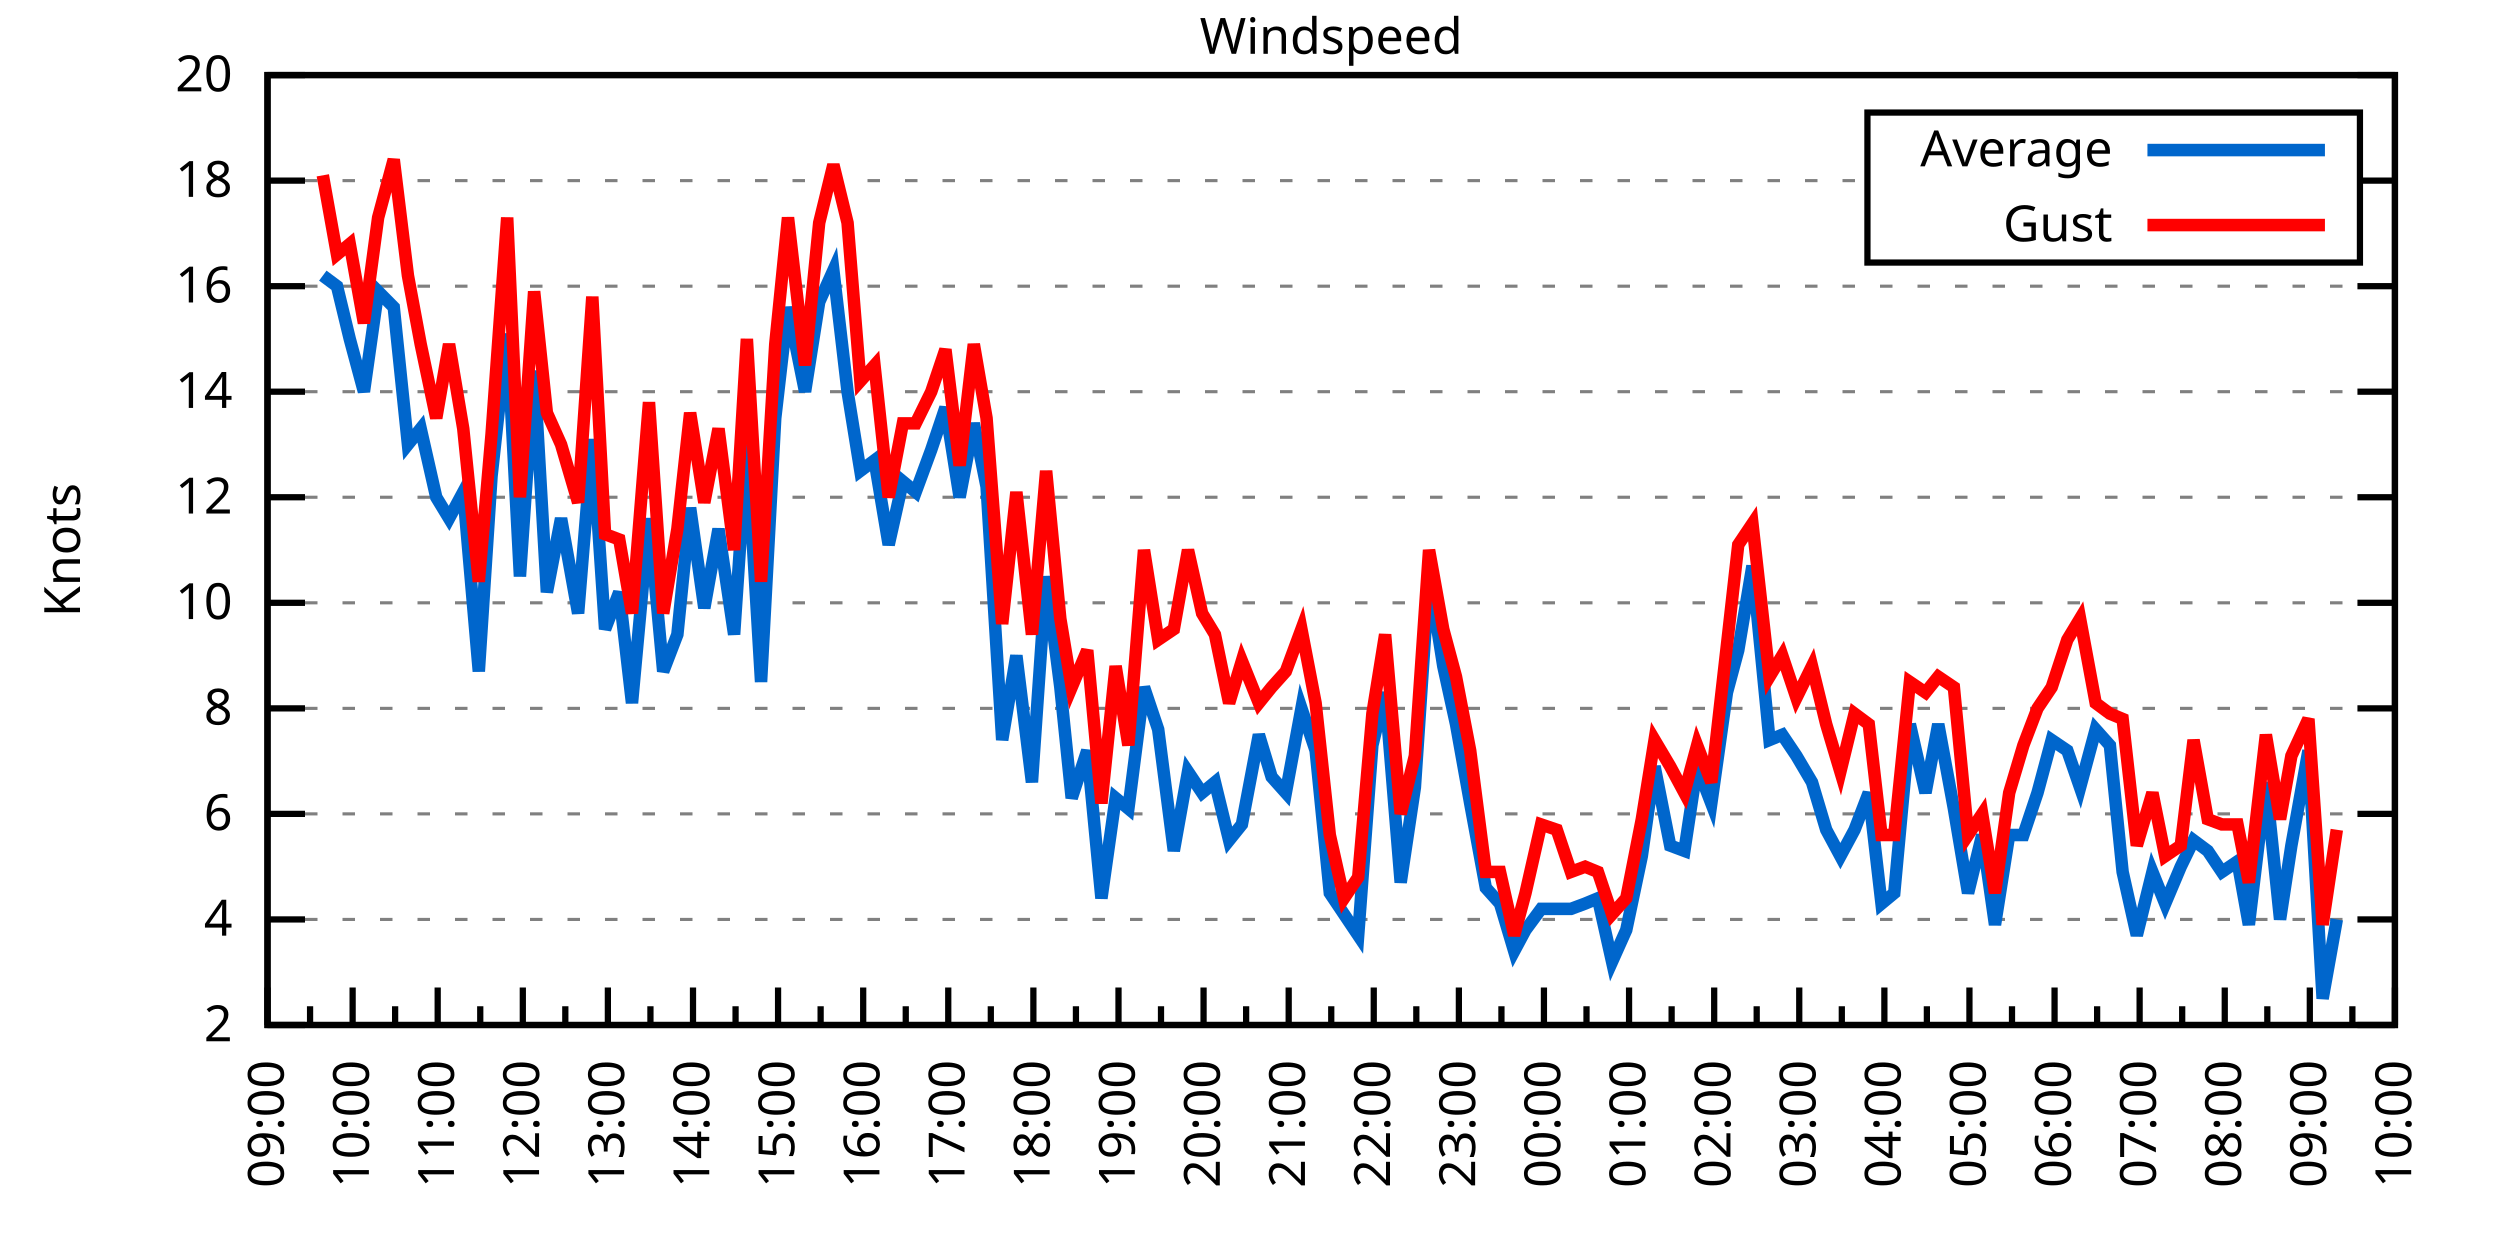
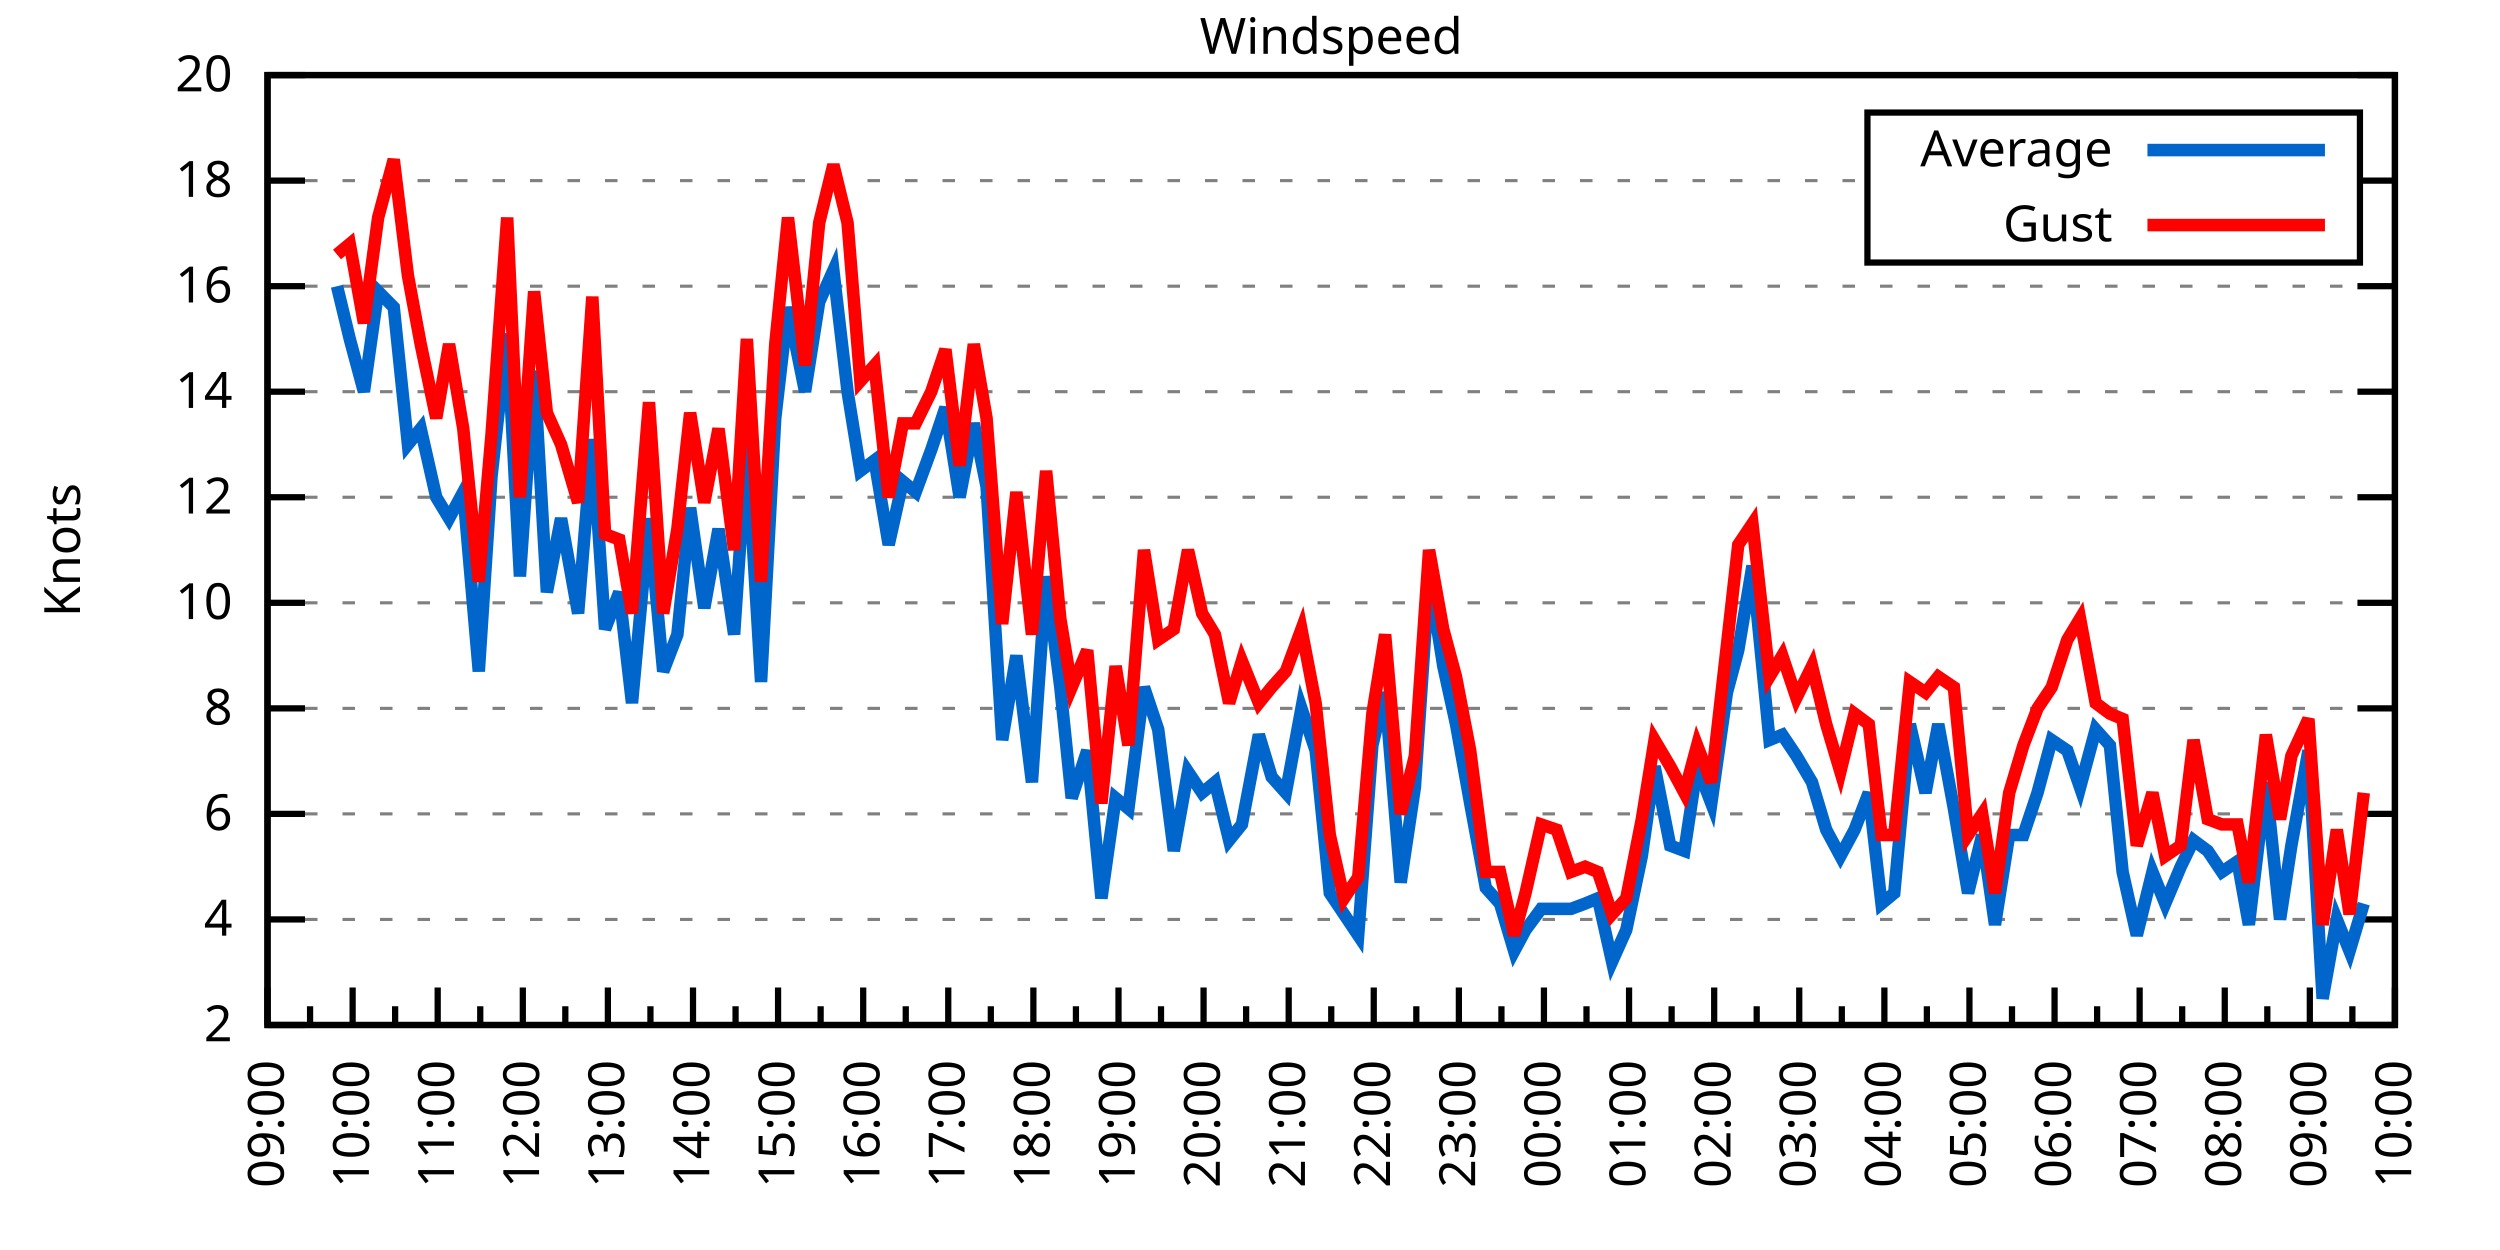
<svg xmlns="http://www.w3.org/2000/svg" xmlns:xlink="http://www.w3.org/1999/xlink" width="400" height="200" viewBox="0 0 400 200">
  <g id="gnuplot_canvas">
    <rect x="0" y="0" width="400" height="200" fill="none" />
    <defs>
      <circle id="gpDot" r="0.5" stroke-width="0.5" stroke="currentColor" />
      <path id="gpPt0" stroke-width="0.333" stroke="currentColor" d="M-1,0 h2 M0,-1 v2" />
      <path id="gpPt1" stroke-width="0.333" stroke="currentColor" d="M-1,-1 L1,1 M1,-1 L-1,1" />
      <path id="gpPt2" stroke-width="0.333" stroke="currentColor" d="M-1,0 L1,0 M0,-1 L0,1 M-1,-1 L1,1 M-1,1 L1,-1" />
      <rect id="gpPt3" stroke-width="0.333" stroke="currentColor" x="-1" y="-1" width="2" height="2" />
      <rect id="gpPt4" stroke-width="0.333" stroke="currentColor" fill="currentColor" x="-1" y="-1" width="2" height="2" />
      <circle id="gpPt5" stroke-width="0.333" stroke="currentColor" cx="0" cy="0" r="1" />
      <use xlink:href="#gpPt5" id="gpPt6" fill="currentColor" stroke="none" />
      <path id="gpPt7" stroke-width="0.333" stroke="currentColor" d="M0,-1.33 L-1.33,0.67 L1.33,0.67 z" />
      <use xlink:href="#gpPt7" id="gpPt8" fill="currentColor" stroke="none" />
      <use xlink:href="#gpPt7" id="gpPt9" stroke="currentColor" transform="rotate(180)" />
      <use xlink:href="#gpPt9" id="gpPt10" fill="currentColor" stroke="none" />
      <use xlink:href="#gpPt3" id="gpPt11" stroke="currentColor" transform="rotate(45)" />
      <use xlink:href="#gpPt11" id="gpPt12" fill="currentColor" stroke="none" />
      <path id="gpPt13" stroke-width="0.333" stroke="currentColor" d="M0,1.330 L1.265,0.411 L0.782,-1.067 L-0.782,-1.076 L-1.265,0.411 z" />
      <use xlink:href="#gpPt13" id="gpPt14" fill="currentColor" stroke="none" />
      <filter id="textbox" filterUnits="objectBoundingBox" x="0" y="0" height="1" width="1">
        <feFlood flood-color="white" flood-opacity="1" result="bgnd" />
        <feComposite in="SourceGraphic" in2="bgnd" operator="atop" />
      </filter>
      <filter id="greybox" filterUnits="objectBoundingBox" x="0" y="0" height="1" width="1">
        <feFlood flood-color="lightgrey" flood-opacity="1" result="grey" />
        <feComposite in="SourceGraphic" in2="grey" operator="atop" />
      </filter>
    </defs>
    <g fill="none" color="white" stroke="currentColor" stroke-width="1.00" stroke-linecap="butt" stroke-linejoin="miter">
</g>
    <g fill="none" color="black" stroke="currentColor" stroke-width="1.00" stroke-linecap="butt" stroke-linejoin="miter">
      <g stroke="none" shape-rendering="crispEdges">
        <polygon fill="rgb(255, 255, 255)" points="42.80,164.00 383.18,164.00 383.18,12.02 42.80,12.02 " />
      </g>
    </g>
    <g fill="none" color="black" stroke="currentColor" stroke-width="1.00" stroke-linecap="butt" stroke-linejoin="miter">
</g>
    <g fill="none" color="black" stroke="black" stroke-width="0.50" stroke-linecap="butt" stroke-linejoin="miter">
</g>
    <g fill="none" color="gray" stroke="currentColor" stroke-width="0.50" stroke-linecap="butt" stroke-linejoin="miter">
      <path stroke="gray" stroke-dasharray="2,4" class="gridline" d="M42.80,164.00 L383.19,164.00  " />
    </g>
    <g fill="none" color="gray" stroke="gray" stroke-width="1.00" stroke-linecap="butt" stroke-linejoin="miter">
</g>
    <g fill="none" color="black" stroke="currentColor" stroke-width="1.00" stroke-linecap="butt" stroke-linejoin="miter">
      <path stroke="black" d="M42.80,164.00 L48.80,164.00 M383.19,164.00 L377.19,164.00  " />
      <g transform="translate(37.20,166.60)" stroke="none" fill="black" font-family="Sans" font-size="8.00" text-anchor="end">
        <text>
          <tspan font-family="Sans"> 2</tspan>
        </text>
      </g>
    </g>
    <g fill="none" color="black" stroke="currentColor" stroke-width="1.00" stroke-linecap="butt" stroke-linejoin="miter">
</g>
    <g fill="none" color="black" stroke="black" stroke-width="0.50" stroke-linecap="butt" stroke-linejoin="miter">
</g>
    <g fill="none" color="gray" stroke="currentColor" stroke-width="0.50" stroke-linecap="butt" stroke-linejoin="miter">
      <path stroke="gray" stroke-dasharray="2,4" class="gridline" d="M42.80,147.11 L383.19,147.11  " />
    </g>
    <g fill="none" color="gray" stroke="gray" stroke-width="1.00" stroke-linecap="butt" stroke-linejoin="miter">
</g>
    <g fill="none" color="black" stroke="currentColor" stroke-width="1.00" stroke-linecap="butt" stroke-linejoin="miter">
      <path stroke="black" d="M42.80,147.11 L48.80,147.11 M383.19,147.11 L377.19,147.11  " />
      <g transform="translate(37.20,149.71)" stroke="none" fill="black" font-family="Sans" font-size="8.00" text-anchor="end">
        <text>
          <tspan font-family="Sans"> 4</tspan>
        </text>
      </g>
    </g>
    <g fill="none" color="black" stroke="currentColor" stroke-width="1.00" stroke-linecap="butt" stroke-linejoin="miter">
</g>
    <g fill="none" color="black" stroke="black" stroke-width="0.50" stroke-linecap="butt" stroke-linejoin="miter">
</g>
    <g fill="none" color="gray" stroke="currentColor" stroke-width="0.50" stroke-linecap="butt" stroke-linejoin="miter">
      <path stroke="gray" stroke-dasharray="2,4" class="gridline" d="M42.80,130.22 L383.19,130.22  " />
    </g>
    <g fill="none" color="gray" stroke="gray" stroke-width="1.00" stroke-linecap="butt" stroke-linejoin="miter">
</g>
    <g fill="none" color="black" stroke="currentColor" stroke-width="1.00" stroke-linecap="butt" stroke-linejoin="miter">
      <path stroke="black" d="M42.80,130.22 L48.80,130.22 M383.19,130.22 L377.19,130.22  " />
      <g transform="translate(37.20,132.82)" stroke="none" fill="black" font-family="Sans" font-size="8.00" text-anchor="end">
        <text>
          <tspan font-family="Sans"> 6</tspan>
        </text>
      </g>
    </g>
    <g fill="none" color="black" stroke="currentColor" stroke-width="1.00" stroke-linecap="butt" stroke-linejoin="miter">
</g>
    <g fill="none" color="black" stroke="black" stroke-width="0.50" stroke-linecap="butt" stroke-linejoin="miter">
</g>
    <g fill="none" color="gray" stroke="currentColor" stroke-width="0.50" stroke-linecap="butt" stroke-linejoin="miter">
      <path stroke="gray" stroke-dasharray="2,4" class="gridline" d="M42.80,113.34 L383.19,113.34  " />
    </g>
    <g fill="none" color="gray" stroke="gray" stroke-width="1.00" stroke-linecap="butt" stroke-linejoin="miter">
</g>
    <g fill="none" color="black" stroke="currentColor" stroke-width="1.00" stroke-linecap="butt" stroke-linejoin="miter">
      <path stroke="black" d="M42.80,113.34 L48.80,113.34 M383.19,113.34 L377.19,113.34  " />
      <g transform="translate(37.20,115.94)" stroke="none" fill="black" font-family="Sans" font-size="8.00" text-anchor="end">
        <text>
          <tspan font-family="Sans"> 8</tspan>
        </text>
      </g>
    </g>
    <g fill="none" color="black" stroke="currentColor" stroke-width="1.00" stroke-linecap="butt" stroke-linejoin="miter">
</g>
    <g fill="none" color="black" stroke="black" stroke-width="0.50" stroke-linecap="butt" stroke-linejoin="miter">
</g>
    <g fill="none" color="gray" stroke="currentColor" stroke-width="0.50" stroke-linecap="butt" stroke-linejoin="miter">
      <path stroke="gray" stroke-dasharray="2,4" class="gridline" d="M42.80,96.45 L383.19,96.45  " />
    </g>
    <g fill="none" color="gray" stroke="gray" stroke-width="1.00" stroke-linecap="butt" stroke-linejoin="miter">
</g>
    <g fill="none" color="black" stroke="currentColor" stroke-width="1.00" stroke-linecap="butt" stroke-linejoin="miter">
      <path stroke="black" d="M42.80,96.45 L48.80,96.45 M383.19,96.45 L377.19,96.45  " />
      <g transform="translate(37.20,99.05)" stroke="none" fill="black" font-family="Sans" font-size="8.00" text-anchor="end">
        <text>
          <tspan font-family="Sans"> 10</tspan>
        </text>
      </g>
    </g>
    <g fill="none" color="black" stroke="currentColor" stroke-width="1.00" stroke-linecap="butt" stroke-linejoin="miter">
</g>
    <g fill="none" color="black" stroke="black" stroke-width="0.50" stroke-linecap="butt" stroke-linejoin="miter">
</g>
    <g fill="none" color="gray" stroke="currentColor" stroke-width="0.50" stroke-linecap="butt" stroke-linejoin="miter">
      <path stroke="gray" stroke-dasharray="2,4" class="gridline" d="M42.80,79.56 L383.19,79.56  " />
    </g>
    <g fill="none" color="gray" stroke="gray" stroke-width="1.00" stroke-linecap="butt" stroke-linejoin="miter">
</g>
    <g fill="none" color="black" stroke="currentColor" stroke-width="1.00" stroke-linecap="butt" stroke-linejoin="miter">
      <path stroke="black" d="M42.80,79.56 L48.80,79.56 M383.19,79.56 L377.19,79.56  " />
      <g transform="translate(37.20,82.16)" stroke="none" fill="black" font-family="Sans" font-size="8.00" text-anchor="end">
        <text>
          <tspan font-family="Sans"> 12</tspan>
        </text>
      </g>
    </g>
    <g fill="none" color="black" stroke="currentColor" stroke-width="1.00" stroke-linecap="butt" stroke-linejoin="miter">
</g>
    <g fill="none" color="black" stroke="black" stroke-width="0.50" stroke-linecap="butt" stroke-linejoin="miter">
</g>
    <g fill="none" color="gray" stroke="currentColor" stroke-width="0.50" stroke-linecap="butt" stroke-linejoin="miter">
      <path stroke="gray" stroke-dasharray="2,4" class="gridline" d="M42.80,62.67 L383.19,62.67  " />
    </g>
    <g fill="none" color="gray" stroke="gray" stroke-width="1.00" stroke-linecap="butt" stroke-linejoin="miter">
</g>
    <g fill="none" color="black" stroke="currentColor" stroke-width="1.00" stroke-linecap="butt" stroke-linejoin="miter">
      <path stroke="black" d="M42.80,62.67 L48.80,62.67 M383.19,62.67 L377.19,62.67  " />
      <g transform="translate(37.20,65.27)" stroke="none" fill="black" font-family="Sans" font-size="8.00" text-anchor="end">
        <text>
          <tspan font-family="Sans"> 14</tspan>
        </text>
      </g>
    </g>
    <g fill="none" color="black" stroke="currentColor" stroke-width="1.00" stroke-linecap="butt" stroke-linejoin="miter">
</g>
    <g fill="none" color="black" stroke="black" stroke-width="0.50" stroke-linecap="butt" stroke-linejoin="miter">
</g>
    <g fill="none" color="gray" stroke="currentColor" stroke-width="0.50" stroke-linecap="butt" stroke-linejoin="miter">
      <path stroke="gray" stroke-dasharray="2,4" class="gridline" d="M42.80,45.79 L383.19,45.79  " />
    </g>
    <g fill="none" color="gray" stroke="gray" stroke-width="1.00" stroke-linecap="butt" stroke-linejoin="miter">
</g>
    <g fill="none" color="black" stroke="currentColor" stroke-width="1.00" stroke-linecap="butt" stroke-linejoin="miter">
      <path stroke="black" d="M42.80,45.79 L48.80,45.79 M383.19,45.79 L377.19,45.79  " />
      <g transform="translate(37.20,48.39)" stroke="none" fill="black" font-family="Sans" font-size="8.00" text-anchor="end">
        <text>
          <tspan font-family="Sans"> 16</tspan>
        </text>
      </g>
    </g>
    <g fill="none" color="black" stroke="currentColor" stroke-width="1.00" stroke-linecap="butt" stroke-linejoin="miter">
</g>
    <g fill="none" color="black" stroke="black" stroke-width="0.50" stroke-linecap="butt" stroke-linejoin="miter">
</g>
    <g fill="none" color="gray" stroke="currentColor" stroke-width="0.50" stroke-linecap="butt" stroke-linejoin="miter">
      <path stroke="gray" stroke-dasharray="2,4" class="gridline" d="M42.80,28.90 L298.79,28.90 M377.59,28.90 L383.19,28.90  " />
    </g>
    <g fill="none" color="gray" stroke="gray" stroke-width="1.00" stroke-linecap="butt" stroke-linejoin="miter">
</g>
    <g fill="none" color="black" stroke="currentColor" stroke-width="1.00" stroke-linecap="butt" stroke-linejoin="miter">
      <path stroke="black" d="M42.80,28.90 L48.80,28.90 M383.19,28.90 L377.19,28.90  " />
      <g transform="translate(37.20,31.50)" stroke="none" fill="black" font-family="Sans" font-size="8.00" text-anchor="end">
        <text>
          <tspan font-family="Sans"> 18</tspan>
        </text>
      </g>
    </g>
    <g fill="none" color="black" stroke="currentColor" stroke-width="1.00" stroke-linecap="butt" stroke-linejoin="miter">
</g>
    <g fill="none" color="black" stroke="black" stroke-width="0.50" stroke-linecap="butt" stroke-linejoin="miter">
</g>
    <g fill="none" color="gray" stroke="currentColor" stroke-width="0.50" stroke-linecap="butt" stroke-linejoin="miter">
      <path stroke="gray" stroke-dasharray="2,4" class="gridline" d="M42.80,12.01 L383.19,12.01  " />
    </g>
    <g fill="none" color="gray" stroke="gray" stroke-width="1.00" stroke-linecap="butt" stroke-linejoin="miter">
</g>
    <g fill="none" color="black" stroke="currentColor" stroke-width="1.00" stroke-linecap="butt" stroke-linejoin="miter">
      <path stroke="black" d="M42.80,12.01 L48.80,12.01 M383.19,12.01 L377.19,12.01  " />
      <g transform="translate(37.20,14.61)" stroke="none" fill="black" font-family="Sans" font-size="8.00" text-anchor="end">
        <text>
          <tspan font-family="Sans"> 20</tspan>
        </text>
      </g>
    </g>
    <g fill="none" color="black" stroke="currentColor" stroke-width="1.00" stroke-linecap="butt" stroke-linejoin="miter">
      <path stroke="black" d="M42.80,164.00 L42.80,158.00  " />
      <g transform="translate(45.40,169.60) rotate(270)" stroke="none" fill="black" font-family="Sans" font-size="8.00" text-anchor="end">
        <text>
          <tspan font-family="Sans">09:00</tspan>
        </text>
      </g>
    </g>
    <g fill="none" color="black" stroke="currentColor" stroke-width="1.00" stroke-linecap="butt" stroke-linejoin="miter">
      <path stroke="black" d="M49.61,164.00 L49.61,161.00 M56.42,164.00 L56.42,158.00  " />
      <g transform="translate(59.02,169.60) rotate(270)" stroke="none" fill="black" font-family="Sans" font-size="8.00" text-anchor="end">
        <text>
          <tspan font-family="Sans">10:00</tspan>
        </text>
      </g>
    </g>
    <g fill="none" color="black" stroke="currentColor" stroke-width="1.00" stroke-linecap="butt" stroke-linejoin="miter">
      <path stroke="black" d="M63.22,164.00 L63.22,161.00 M70.03,164.00 L70.03,158.00  " />
      <g transform="translate(72.63,169.60) rotate(270)" stroke="none" fill="black" font-family="Sans" font-size="8.00" text-anchor="end">
        <text>
          <tspan font-family="Sans">11:00</tspan>
        </text>
      </g>
    </g>
    <g fill="none" color="black" stroke="currentColor" stroke-width="1.00" stroke-linecap="butt" stroke-linejoin="miter">
      <path stroke="black" d="M76.84,164.00 L76.84,161.00 M83.65,164.00 L83.65,158.00  " />
      <g transform="translate(86.25,169.60) rotate(270)" stroke="none" fill="black" font-family="Sans" font-size="8.00" text-anchor="end">
        <text>
          <tspan font-family="Sans">12:00</tspan>
        </text>
      </g>
    </g>
    <g fill="none" color="black" stroke="currentColor" stroke-width="1.00" stroke-linecap="butt" stroke-linejoin="miter">
      <path stroke="black" d="M90.45,164.00 L90.45,161.00 M97.26,164.00 L97.26,158.00  " />
      <g transform="translate(99.86,169.60) rotate(270)" stroke="none" fill="black" font-family="Sans" font-size="8.00" text-anchor="end">
        <text>
          <tspan font-family="Sans">13:00</tspan>
        </text>
      </g>
    </g>
    <g fill="none" color="black" stroke="currentColor" stroke-width="1.00" stroke-linecap="butt" stroke-linejoin="miter">
      <path stroke="black" d="M104.07,164.00 L104.07,161.00 M110.88,164.00 L110.88,158.00  " />
      <g transform="translate(113.48,169.60) rotate(270)" stroke="none" fill="black" font-family="Sans" font-size="8.00" text-anchor="end">
        <text>
          <tspan font-family="Sans">14:00</tspan>
        </text>
      </g>
    </g>
    <g fill="none" color="black" stroke="currentColor" stroke-width="1.00" stroke-linecap="butt" stroke-linejoin="miter">
      <path stroke="black" d="M117.69,164.00 L117.69,161.00 M124.49,164.00 L124.49,158.00  " />
      <g transform="translate(127.09,169.60) rotate(270)" stroke="none" fill="black" font-family="Sans" font-size="8.00" text-anchor="end">
        <text>
          <tspan font-family="Sans">15:00</tspan>
        </text>
      </g>
    </g>
    <g fill="none" color="black" stroke="currentColor" stroke-width="1.00" stroke-linecap="butt" stroke-linejoin="miter">
      <path stroke="black" d="M131.30,164.00 L131.30,161.00 M138.11,164.00 L138.11,158.00  " />
      <g transform="translate(140.71,169.60) rotate(270)" stroke="none" fill="black" font-family="Sans" font-size="8.00" text-anchor="end">
        <text>
          <tspan font-family="Sans">16:00</tspan>
        </text>
      </g>
    </g>
    <g fill="none" color="black" stroke="currentColor" stroke-width="1.00" stroke-linecap="butt" stroke-linejoin="miter">
      <path stroke="black" d="M144.92,164.00 L144.92,161.00 M151.72,164.00 L151.72,158.00  " />
      <g transform="translate(154.32,169.60) rotate(270)" stroke="none" fill="black" font-family="Sans" font-size="8.00" text-anchor="end">
        <text>
          <tspan font-family="Sans">17:00</tspan>
        </text>
      </g>
    </g>
    <g fill="none" color="black" stroke="currentColor" stroke-width="1.00" stroke-linecap="butt" stroke-linejoin="miter">
      <path stroke="black" d="M158.53,164.00 L158.53,161.00 M165.34,164.00 L165.34,158.00  " />
      <g transform="translate(167.94,169.60) rotate(270)" stroke="none" fill="black" font-family="Sans" font-size="8.00" text-anchor="end">
        <text>
          <tspan font-family="Sans">18:00</tspan>
        </text>
      </g>
    </g>
    <g fill="none" color="black" stroke="currentColor" stroke-width="1.00" stroke-linecap="butt" stroke-linejoin="miter">
      <path stroke="black" d="M172.15,164.00 L172.15,161.00 M178.96,164.00 L178.96,158.00  " />
      <g transform="translate(181.56,169.60) rotate(270)" stroke="none" fill="black" font-family="Sans" font-size="8.00" text-anchor="end">
        <text>
          <tspan font-family="Sans">19:00</tspan>
        </text>
      </g>
    </g>
    <g fill="none" color="black" stroke="currentColor" stroke-width="1.00" stroke-linecap="butt" stroke-linejoin="miter">
      <path stroke="black" d="M185.76,164.00 L185.76,161.00 M192.57,164.00 L192.57,158.00  " />
      <g transform="translate(195.17,169.60) rotate(270)" stroke="none" fill="black" font-family="Sans" font-size="8.00" text-anchor="end">
        <text>
          <tspan font-family="Sans">20:00</tspan>
        </text>
      </g>
    </g>
    <g fill="none" color="black" stroke="currentColor" stroke-width="1.00" stroke-linecap="butt" stroke-linejoin="miter">
      <path stroke="black" d="M199.38,164.00 L199.38,161.00 M206.19,164.00 L206.19,158.00  " />
      <g transform="translate(208.79,169.60) rotate(270)" stroke="none" fill="black" font-family="Sans" font-size="8.00" text-anchor="end">
        <text>
          <tspan font-family="Sans">21:00</tspan>
        </text>
      </g>
    </g>
    <g fill="none" color="black" stroke="currentColor" stroke-width="1.00" stroke-linecap="butt" stroke-linejoin="miter">
      <path stroke="black" d="M213.00,164.00 L213.00,161.00 M219.80,164.00 L219.80,158.00  " />
      <g transform="translate(222.40,169.60) rotate(270)" stroke="none" fill="black" font-family="Sans" font-size="8.00" text-anchor="end">
        <text>
          <tspan font-family="Sans">22:00</tspan>
        </text>
      </g>
    </g>
    <g fill="none" color="black" stroke="currentColor" stroke-width="1.00" stroke-linecap="butt" stroke-linejoin="miter">
      <path stroke="black" d="M226.61,164.00 L226.61,161.00 M233.42,164.00 L233.42,158.00  " />
      <g transform="translate(236.02,169.60) rotate(270)" stroke="none" fill="black" font-family="Sans" font-size="8.00" text-anchor="end">
        <text>
          <tspan font-family="Sans">23:00</tspan>
        </text>
      </g>
    </g>
    <g fill="none" color="black" stroke="currentColor" stroke-width="1.00" stroke-linecap="butt" stroke-linejoin="miter">
      <path stroke="black" d="M240.23,164.00 L240.23,161.00 M247.03,164.00 L247.03,158.00  " />
      <g transform="translate(249.63,169.60) rotate(270)" stroke="none" fill="black" font-family="Sans" font-size="8.00" text-anchor="end">
        <text>
          <tspan font-family="Sans">00:00</tspan>
        </text>
      </g>
    </g>
    <g fill="none" color="black" stroke="currentColor" stroke-width="1.00" stroke-linecap="butt" stroke-linejoin="miter">
      <path stroke="black" d="M253.84,164.00 L253.84,161.00 M260.65,164.00 L260.65,158.00  " />
      <g transform="translate(263.25,169.60) rotate(270)" stroke="none" fill="black" font-family="Sans" font-size="8.00" text-anchor="end">
        <text>
          <tspan font-family="Sans">01:00</tspan>
        </text>
      </g>
    </g>
    <g fill="none" color="black" stroke="currentColor" stroke-width="1.00" stroke-linecap="butt" stroke-linejoin="miter">
      <path stroke="black" d="M267.46,164.00 L267.46,161.00 M274.27,164.00 L274.27,158.00  " />
      <g transform="translate(276.87,169.60) rotate(270)" stroke="none" fill="black" font-family="Sans" font-size="8.00" text-anchor="end">
        <text>
          <tspan font-family="Sans">02:00</tspan>
        </text>
      </g>
    </g>
    <g fill="none" color="black" stroke="currentColor" stroke-width="1.00" stroke-linecap="butt" stroke-linejoin="miter">
      <path stroke="black" d="M281.07,164.00 L281.07,161.00 M287.88,164.00 L287.88,158.00  " />
      <g transform="translate(290.48,169.60) rotate(270)" stroke="none" fill="black" font-family="Sans" font-size="8.00" text-anchor="end">
        <text>
          <tspan font-family="Sans">03:00</tspan>
        </text>
      </g>
    </g>
    <g fill="none" color="black" stroke="currentColor" stroke-width="1.00" stroke-linecap="butt" stroke-linejoin="miter">
      <path stroke="black" d="M294.69,164.00 L294.69,161.00 M301.50,164.00 L301.50,158.00  " />
      <g transform="translate(304.10,169.60) rotate(270)" stroke="none" fill="black" font-family="Sans" font-size="8.00" text-anchor="end">
        <text>
          <tspan font-family="Sans">04:00</tspan>
        </text>
      </g>
    </g>
    <g fill="none" color="black" stroke="currentColor" stroke-width="1.00" stroke-linecap="butt" stroke-linejoin="miter">
      <path stroke="black" d="M308.30,164.00 L308.30,161.00 M315.11,164.00 L315.11,158.00  " />
      <g transform="translate(317.71,169.60) rotate(270)" stroke="none" fill="black" font-family="Sans" font-size="8.00" text-anchor="end">
        <text>
          <tspan font-family="Sans">05:00</tspan>
        </text>
      </g>
    </g>
    <g fill="none" color="black" stroke="currentColor" stroke-width="1.00" stroke-linecap="butt" stroke-linejoin="miter">
      <path stroke="black" d="M321.92,164.00 L321.92,161.00 M328.73,164.00 L328.73,158.00  " />
      <g transform="translate(331.33,169.60) rotate(270)" stroke="none" fill="black" font-family="Sans" font-size="8.00" text-anchor="end">
        <text>
          <tspan font-family="Sans">06:00</tspan>
        </text>
      </g>
    </g>
    <g fill="none" color="black" stroke="currentColor" stroke-width="1.00" stroke-linecap="butt" stroke-linejoin="miter">
      <path stroke="black" d="M335.54,164.00 L335.54,161.00 M342.34,164.00 L342.34,158.00  " />
      <g transform="translate(344.94,169.60) rotate(270)" stroke="none" fill="black" font-family="Sans" font-size="8.00" text-anchor="end">
        <text>
          <tspan font-family="Sans">07:00</tspan>
        </text>
      </g>
    </g>
    <g fill="none" color="black" stroke="currentColor" stroke-width="1.00" stroke-linecap="butt" stroke-linejoin="miter">
      <path stroke="black" d="M349.15,164.00 L349.15,161.00 M355.96,164.00 L355.96,158.00  " />
      <g transform="translate(358.56,169.60) rotate(270)" stroke="none" fill="black" font-family="Sans" font-size="8.00" text-anchor="end">
        <text>
          <tspan font-family="Sans">08:00</tspan>
        </text>
      </g>
    </g>
    <g fill="none" color="black" stroke="currentColor" stroke-width="1.00" stroke-linecap="butt" stroke-linejoin="miter">
      <path stroke="black" d="M362.77,164.00 L362.77,161.00 M369.57,164.00 L369.57,158.00  " />
      <g transform="translate(372.17,169.60) rotate(270)" stroke="none" fill="black" font-family="Sans" font-size="8.00" text-anchor="end">
        <text>
          <tspan font-family="Sans">09:00</tspan>
        </text>
      </g>
    </g>
    <g fill="none" color="black" stroke="currentColor" stroke-width="1.00" stroke-linecap="butt" stroke-linejoin="miter">
      <path stroke="black" d="M376.38,164.00 L376.38,161.00 M383.19,164.00 L383.19,158.00  " />
      <g transform="translate(385.79,169.60) rotate(270)" stroke="none" fill="black" font-family="Sans" font-size="8.00" text-anchor="end">
        <text>
          <tspan font-family="Sans">10:00</tspan>
        </text>
      </g>
    </g>
    <g fill="none" color="black" stroke="currentColor" stroke-width="1.00" stroke-linecap="butt" stroke-linejoin="miter">
</g>
    <g fill="none" color="black" stroke="currentColor" stroke-width="1.00" stroke-linecap="butt" stroke-linejoin="miter">
      <path stroke="black" d="M42.80,12.01 L42.80,164.00 L383.19,164.00 L383.19,12.01 L42.80,12.01 Z  " />
    </g>
    <g fill="none" color="black" stroke="currentColor" stroke-width="1.00" stroke-linecap="butt" stroke-linejoin="miter">
      <g transform="translate(12.80,88.01) rotate(270)" stroke="none" fill="black" font-family="Sans" font-size="8.00" text-anchor="middle">
        <text>
          <tspan font-family="Sans">Knots</tspan>
        </text>
      </g>
    </g>
    <g fill="none" color="black" stroke="currentColor" stroke-width="1.00" stroke-linecap="butt" stroke-linejoin="miter">
</g>
    <g fill="none" color="black" stroke="currentColor" stroke-width="1.00" stroke-linecap="butt" stroke-linejoin="miter">
      <path stroke="black" d="M298.79,42.01 L298.79,18.01 L377.59,18.01 L377.59,42.01 L298.79,42.01 Z  " />
    </g>
    <g id="Windspeed_plot_1">
      <g fill="none" color="white" stroke="black" stroke-width="2.00" stroke-linecap="butt" stroke-linejoin="miter">
</g>
      <g fill="none" color="black" stroke="currentColor" stroke-width="2.00" stroke-linecap="butt" stroke-linejoin="miter">
        <g transform="translate(337.99,26.61)" stroke="none" fill="black" font-family="Sans" font-size="8.00" text-anchor="end">
          <text>
            <tspan font-family="Sans">Average</tspan>
          </text>
        </g>
      </g>
      <g fill="none" color="black" stroke="currentColor" stroke-width="2.00" stroke-linecap="butt" stroke-linejoin="miter">
-         <path stroke="rgb(  0, 102, 204)" d="M343.59,24.01 L371.99,24.01 M51.65,44.10 L53.92,45.79 L55.96,54.23 L58.23,62.67 L60.50,46.63 L63.00,49.16   L65.27,71.12 L67.31,68.58 L69.80,79.56 L71.85,82.94 L74.12,78.72 L76.61,107.43 L78.65,76.18 L81.15,53.39   L83.19,92.23 L85.46,59.30 L87.50,94.76 L89.77,82.94 L92.50,98.14 L94.77,70.27 L96.81,100.67 L99.08,94.76   L101.12,112.49 L103.84,82.94 L106.11,107.43 L108.38,101.52 L110.42,81.25 L112.69,97.29 L114.96,84.63 L117.46,101.52   L119.50,71.12 L121.77,109.11 L124.04,66.90 L126.08,49.16 L128.81,62.67 L131.07,48.32 L133.34,43.25 L135.61,62.67   L137.66,75.34 L139.92,73.65 L142.19,87.16 L144.46,77.03 L146.51,78.72 L149.00,71.96 L151.27,65.21 L153.54,79.56   L155.81,67.74 L157.85,77.87 L160.35,118.40 L162.62,104.89 L165.11,125.16 L167.38,92.23 L169.65,109.96 L171.47,127.69   L173.96,120.09 L176.23,143.73 L178.50,127.69 L180.54,129.38 L183.04,109.96 L185.31,116.71 L187.81,136.14 L190.08,123.47   L192.34,126.85 L194.39,125.16 L196.66,134.45 L198.70,131.91 L201.42,117.56 L203.46,124.31 L205.73,126.85 L208.23,113.34   L210.50,120.09 L212.77,142.89 L215.04,146.27 L217.31,149.65 L219.58,119.25 L221.62,110.80 L224.11,141.20 L226.38,126.00   L228.65,92.23 L230.92,106.58 L232.96,115.87 L235.23,128.54 L237.73,142.05 L240.00,144.58 L242.27,152.18 L244.08,148.80   L246.58,145.42 L249.08,145.42 L251.35,145.42 L253.61,144.58 L255.66,143.73 L257.93,153.87 L260.20,148.80 L262.69,136.98   L264.73,122.62 L267.23,135.29 L269.50,136.14 L271.54,122.62 L273.81,128.54 L276.31,110.80 L278.12,104.05 L280.39,90.54   L283.12,118.40 L285.16,117.56 L287.43,120.94 L289.92,125.16 L292.19,132.76 L294.46,136.98 L296.73,132.76 L299.00,126.85   L301.04,144.58 L303.08,142.89 L305.58,115.87 L308.08,126.85 L310.12,115.87 L312.62,129.38 L314.89,142.89 L317.15,133.60   L319.20,147.96 L321.47,133.60 L323.74,133.60 L326.00,126.85 L328.27,118.40 L330.77,120.09 L332.81,126.00 L335.31,116.71   L337.58,119.25 L339.62,139.51 L341.89,149.65 L344.39,139.51 L346.43,144.58 L348.92,138.67 L350.97,134.45 L353.24,136.14   L355.50,139.51 L358.00,137.82 L359.82,147.96 L362.54,125.16 L364.81,147.11 L366.62,135.29 L369.35,120.09 L371.62,159.78   L373.89,147.11  " />
+         <path stroke="rgb(  0, 102, 204)" d="M343.59,24.01 L371.99,24.01 M53.92,45.79 L55.96,54.23 L58.23,62.67 L60.50,46.63 L63.00,49.16 L65.27,71.12   L67.31,68.58 L69.80,79.56 L71.85,82.94 L74.12,78.72 L76.61,107.43 L78.65,76.18 L81.15,53.39 L83.19,92.23   L85.46,59.30 L87.50,94.76 L89.77,82.94 L92.50,98.14 L94.77,70.27 L96.81,100.67 L99.08,94.76 L101.12,112.49   L103.84,82.94 L106.11,107.43 L108.38,101.52 L110.42,81.25 L112.69,97.29 L114.96,84.63 L117.46,101.52 L119.50,71.12   L121.77,109.11 L124.04,66.90 L126.08,49.16 L128.81,62.67 L131.07,48.32 L133.34,43.25 L135.61,62.67 L137.66,75.34   L139.92,73.65 L142.19,87.16 L144.46,77.03 L146.51,78.72 L149.00,71.96 L151.27,65.21 L153.54,79.56 L155.81,67.74   L157.85,77.87 L160.35,118.40 L162.62,104.89 L165.11,125.16 L167.38,92.23 L169.65,109.96 L171.47,127.69 L173.96,120.09   L176.23,143.73 L178.50,127.69 L180.54,129.38 L183.04,109.96 L185.31,116.71 L187.81,136.14 L190.08,123.47 L192.34,126.85   L194.39,125.16 L196.66,134.45 L198.70,131.91 L201.42,117.56 L203.46,124.31 L205.73,126.85 L208.23,113.34 L210.50,120.09   L212.77,142.89 L215.04,146.27 L217.31,149.65 L219.58,119.25 L221.62,110.80 L224.11,141.20 L226.38,126.00 L228.65,92.23   L230.92,106.58 L232.96,115.87 L235.23,128.54 L237.73,142.05 L240.00,144.58 L242.27,152.18 L244.08,148.80 L246.58,145.42   L249.08,145.42 L251.35,145.42 L253.61,144.58 L255.66,143.73 L257.93,153.87 L260.20,148.80 L262.69,136.98 L264.73,122.62   L267.23,135.29 L269.50,136.14 L271.54,122.62 L273.81,128.54 L276.31,110.80 L278.12,104.05 L280.39,90.54 L283.12,118.40   L285.16,117.56 L287.43,120.94 L289.92,125.16 L292.19,132.76 L294.46,136.98 L296.73,132.76 L299.00,126.85 L301.04,144.58   L303.08,142.89 L305.58,115.87 L308.08,126.85 L310.12,115.87 L312.62,129.38 L314.89,142.89 L317.15,133.60 L319.20,147.96   L321.47,133.60 L323.74,133.60 L326.00,126.85 L328.27,118.40 L330.77,120.09 L332.81,126.00 L335.31,116.71 L337.58,119.25   L339.62,139.51 L341.89,149.65 L344.39,139.51 L346.43,144.58 L348.92,138.67 L350.97,134.45 L353.24,136.14 L355.50,139.51   L358.00,137.82 L359.82,147.96 L362.54,125.16 L364.81,147.11 L366.62,135.29 L369.35,120.09 L371.62,159.78 L373.89,147.11   L375.93,152.18 L378.20,144.58  " />
      </g>
    </g>
    <g id="Windspeed_plot_2">
      <g fill="none" color="black" stroke="currentColor" stroke-width="2.00" stroke-linecap="butt" stroke-linejoin="miter">
        <g transform="translate(337.99,38.61)" stroke="none" fill="black" font-family="Sans" font-size="8.00" text-anchor="end">
          <text>
            <tspan font-family="Sans">Gust</tspan>
          </text>
        </g>
      </g>
      <g fill="none" color="black" stroke="currentColor" stroke-width="2.00" stroke-linecap="butt" stroke-linejoin="miter">
-         <path stroke="rgb(255,   0,   0)" d="M343.59,36.01 L371.99,36.01 M51.65,28.05 L53.92,40.72 L55.96,39.03 L58.23,51.70 L60.50,34.81 L63.00,25.52   L65.27,44.10 L67.31,55.07 L69.80,66.90 L71.85,55.07 L74.12,68.58 L76.61,93.07 L78.65,69.43 L81.15,34.81   L83.19,79.56 L85.46,46.63 L87.50,66.05 L89.77,71.12 L92.50,80.41 L94.77,47.47 L96.81,85.47 L99.08,86.32   L101.12,98.14 L103.84,64.36 L106.11,98.14 L108.38,84.63 L110.42,66.05 L112.69,80.41 L114.96,68.58 L117.46,88.00   L119.50,54.23 L121.77,93.07 L124.04,55.07 L126.08,34.81 L128.81,58.45 L131.07,35.65 L133.34,26.36 L135.61,35.65   L137.66,60.98 L139.92,58.45 L142.19,79.56 L144.46,67.74 L146.51,67.74 L149.00,62.67 L151.27,55.92 L153.54,74.49   L155.81,55.07 L157.85,66.90 L160.35,99.83 L162.62,78.72 L165.11,101.52 L167.38,75.34 L169.65,98.98 L171.47,109.96   L173.96,104.05 L176.23,128.54 L178.50,106.58 L180.54,119.25 L183.04,88.00 L185.31,102.36 L187.81,100.67 L190.08,88.00   L192.34,98.14 L194.39,101.52 L196.66,112.49 L198.70,105.74 L201.42,112.49 L203.46,109.96 L205.73,107.43 L208.23,100.67   L210.50,112.49 L212.77,133.60 L215.04,143.73 L217.31,140.36 L219.58,114.18 L221.62,101.52 L224.11,130.22 L226.38,120.94   L228.65,88.00 L230.92,100.67 L232.96,108.27 L235.23,120.09 L237.73,139.51 L240.00,139.51 L242.27,149.65 L244.08,142.89   L246.58,131.91 L249.08,132.76 L251.35,139.51 L253.61,138.67 L255.66,139.51 L257.93,146.27 L260.20,143.73 L262.69,131.07   L264.73,118.40 L267.23,122.62 L269.50,126.85 L271.54,119.25 L273.81,125.16 L276.31,103.20 L278.12,87.16 L280.39,83.78   L283.12,108.27 L285.16,104.89 L287.43,111.65 L289.92,106.58 L292.19,115.87 L294.46,123.47 L296.73,114.18 L299.00,115.87   L301.04,133.60 L303.08,133.60 L305.58,109.11 L308.08,110.80 L310.12,108.27 L312.62,109.96 L314.89,133.60 L317.15,130.22   L319.20,142.89 L321.47,126.85 L323.74,119.25 L326.00,113.34 L328.27,109.96 L330.77,102.36 L332.81,98.98 L335.31,112.49   L337.58,114.18 L339.62,115.03 L341.89,135.29 L344.39,126.85 L346.43,136.98 L348.92,135.29 L350.97,118.40 L353.24,131.07   L355.50,131.91 L358.00,131.91 L359.82,141.20 L362.54,117.56 L364.81,131.07 L366.62,120.94 L369.35,115.03 L371.62,147.96   L373.89,132.76  " />
+         <path stroke="rgb(255,   0,   0)" d="M343.59,36.01 L371.99,36.01 M53.92,40.72 L55.96,39.03 L58.23,51.70 L60.50,34.81 L63.00,25.52 L65.27,44.10   L67.31,55.07 L69.80,66.90 L71.85,55.07 L74.12,68.58 L76.61,93.07 L78.65,69.43 L81.15,34.81 L83.19,79.56   L85.46,46.63 L87.50,66.05 L89.77,71.12 L92.50,80.41 L94.77,47.47 L96.81,85.47 L99.08,86.32 L101.12,98.14   L103.84,64.36 L106.11,98.14 L108.38,84.63 L110.42,66.05 L112.69,80.41 L114.96,68.58 L117.46,88.00 L119.50,54.23   L121.77,93.07 L124.04,55.07 L126.08,34.81 L128.81,58.45 L131.07,35.65 L133.34,26.36 L135.61,35.65 L137.66,60.98   L139.92,58.45 L142.19,79.56 L144.46,67.74 L146.51,67.74 L149.00,62.67 L151.27,55.92 L153.54,74.49 L155.81,55.07   L157.85,66.90 L160.35,99.83 L162.62,78.72 L165.11,101.52 L167.38,75.34 L169.65,98.98 L171.47,109.96 L173.96,104.05   L176.23,128.54 L178.50,106.58 L180.54,119.25 L183.04,88.00 L185.31,102.36 L187.81,100.67 L190.08,88.00 L192.34,98.14   L194.39,101.52 L196.66,112.49 L198.70,105.74 L201.42,112.49 L203.46,109.96 L205.73,107.43 L208.23,100.67 L210.50,112.49   L212.77,133.60 L215.04,143.73 L217.31,140.36 L219.58,114.18 L221.62,101.52 L224.11,130.22 L226.38,120.94 L228.65,88.00   L230.92,100.67 L232.96,108.27 L235.23,120.09 L237.73,139.51 L240.00,139.51 L242.27,149.65 L244.08,142.89 L246.58,131.91   L249.08,132.76 L251.35,139.51 L253.61,138.67 L255.66,139.51 L257.93,146.27 L260.20,143.73 L262.69,131.07 L264.73,118.40   L267.23,122.62 L269.50,126.85 L271.54,119.25 L273.81,125.16 L276.31,103.20 L278.12,87.16 L280.39,83.78 L283.12,108.27   L285.16,104.89 L287.43,111.65 L289.92,106.58 L292.19,115.87 L294.46,123.47 L296.73,114.18 L299.00,115.87 L301.04,133.60   L303.08,133.60 L305.58,109.11 L308.08,110.80 L310.12,108.27 L312.62,109.96 L314.89,133.60 L317.15,130.22 L319.20,142.89   L321.47,126.85 L323.74,119.25 L326.00,113.34 L328.27,109.96 L330.77,102.36 L332.81,98.98 L335.31,112.49 L337.58,114.18   L339.62,115.03 L341.89,135.29 L344.39,126.85 L346.43,136.98 L348.92,135.29 L350.97,118.40 L353.24,131.07 L355.50,131.91   L358.00,131.91 L359.82,141.20 L362.54,117.56 L364.81,131.07 L366.62,120.94 L369.35,115.03 L371.62,147.96 L373.89,132.76   L375.93,146.27 L378.20,126.85  " />
      </g>
    </g>
    <g fill="none" color="black" stroke="currentColor" stroke-width="2.00" stroke-linecap="butt" stroke-linejoin="miter">
</g>
    <g fill="none" color="black" stroke="black" stroke-width="1.00" stroke-linecap="butt" stroke-linejoin="miter">
</g>
    <g fill="none" color="black" stroke="currentColor" stroke-width="1.00" stroke-linecap="butt" stroke-linejoin="miter">
      <path stroke="black" d="M42.80,12.01 L42.80,164.00 L383.19,164.00 L383.19,12.01 L42.80,12.01 Z  " />
    </g>
    <g fill="none" color="black" stroke="currentColor" stroke-width="1.00" stroke-linecap="butt" stroke-linejoin="miter">
      <g transform="translate(212.99,8.61)" stroke="none" fill="black" font-family="Sans" font-size="8.00" text-anchor="middle">
        <text>
          <tspan font-family="Sans">Windspeed</tspan>
        </text>
      </g>
    </g>
    <g fill="none" color="black" stroke="currentColor" stroke-width="1.00" stroke-linecap="butt" stroke-linejoin="miter">
</g>
  </g>
</svg>
